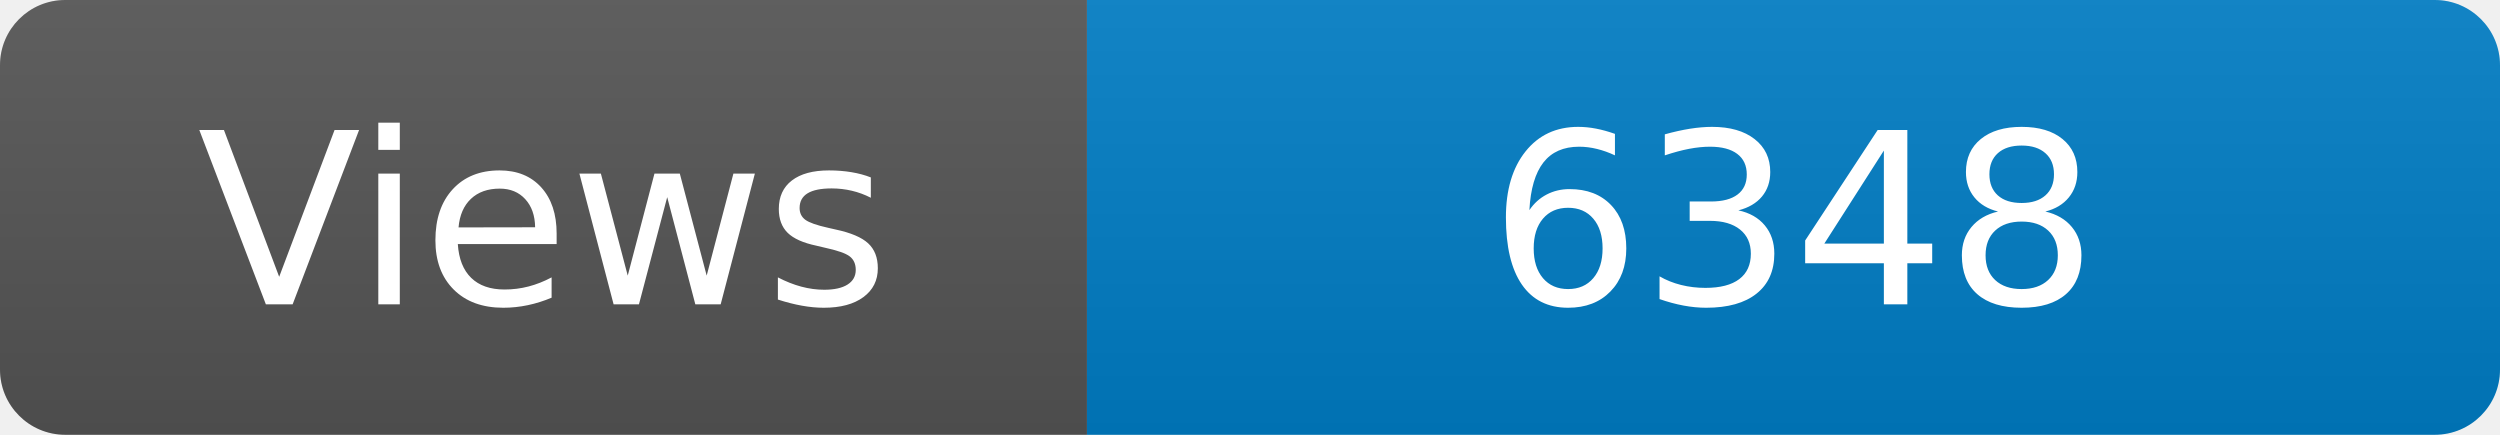
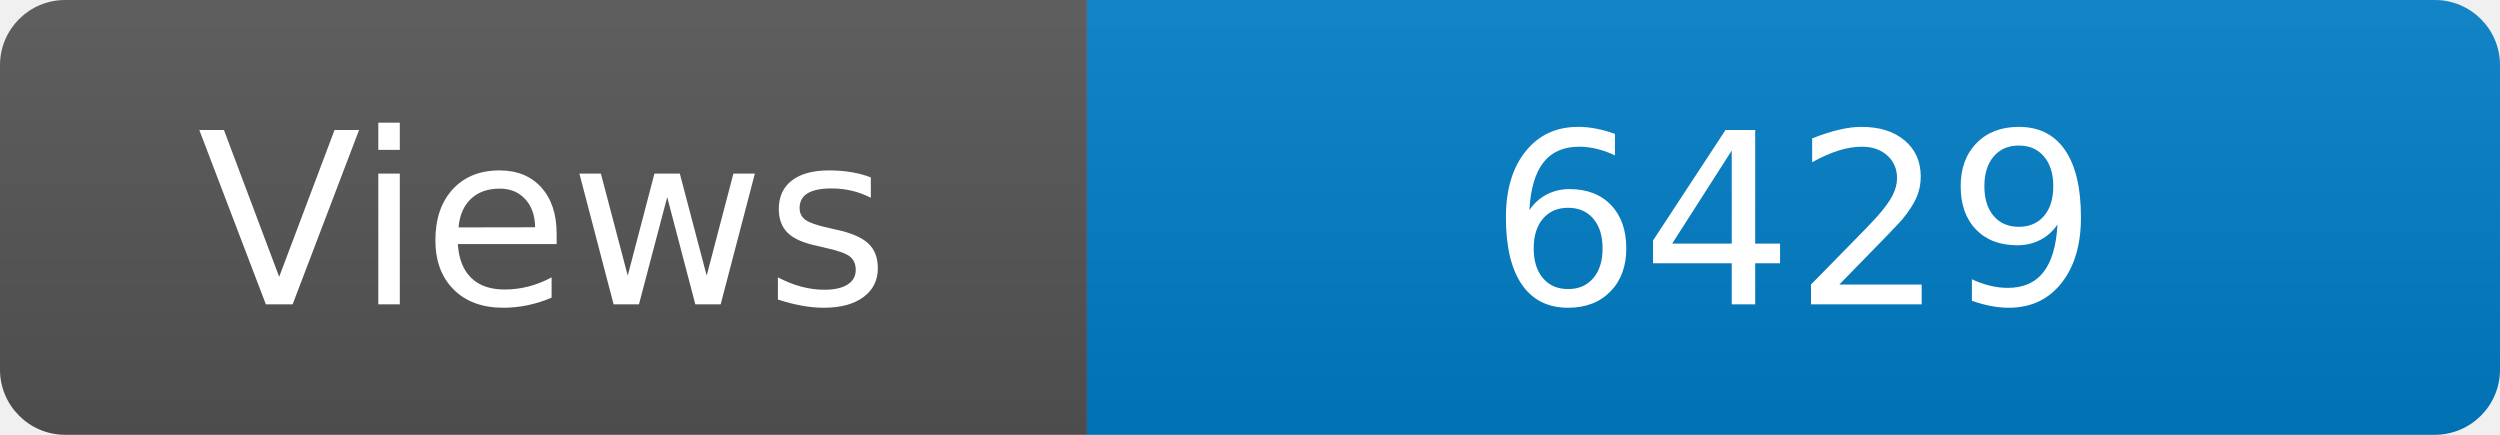
<svg xmlns="http://www.w3.org/2000/svg" width="115" height="20" role="img" aria-label="Maintained?: yes">
  <linearGradient id="s" x2="0" y2="100%">
    <stop offset="0" stop-color="#bbb" stop-opacity=".1" />
    <stop offset="1" stop-opacity=".1" />
  </linearGradient>
  <clipPath id="r">
    <rect width="115" height="20" rx="3" fill="#fff" />
  </clipPath>
  <g clip-path="url(#r)">
    <rect width="50" height="20" fill="#555" />
    <rect x="50" width="160" height="20" fill="#007ec6" />
    <rect width="115" height="20" fill="url(#s)" />
  </g>
  <g fill="#fff" text-anchor="middle" font-family="Verdana,Geneva,DejaVu Sans,sans-serif" font-size="110">
    <text x="250" y="140" transform="scale(.1)" fill="#fff">Views</text>
-     <text x="825" y="140" transform="scale(.1)" fill="#fff">6348</text>
+     <text x="825" y="140" transform="scale(.1)" fill="#fff">6429</text>
  </g>
</svg>
